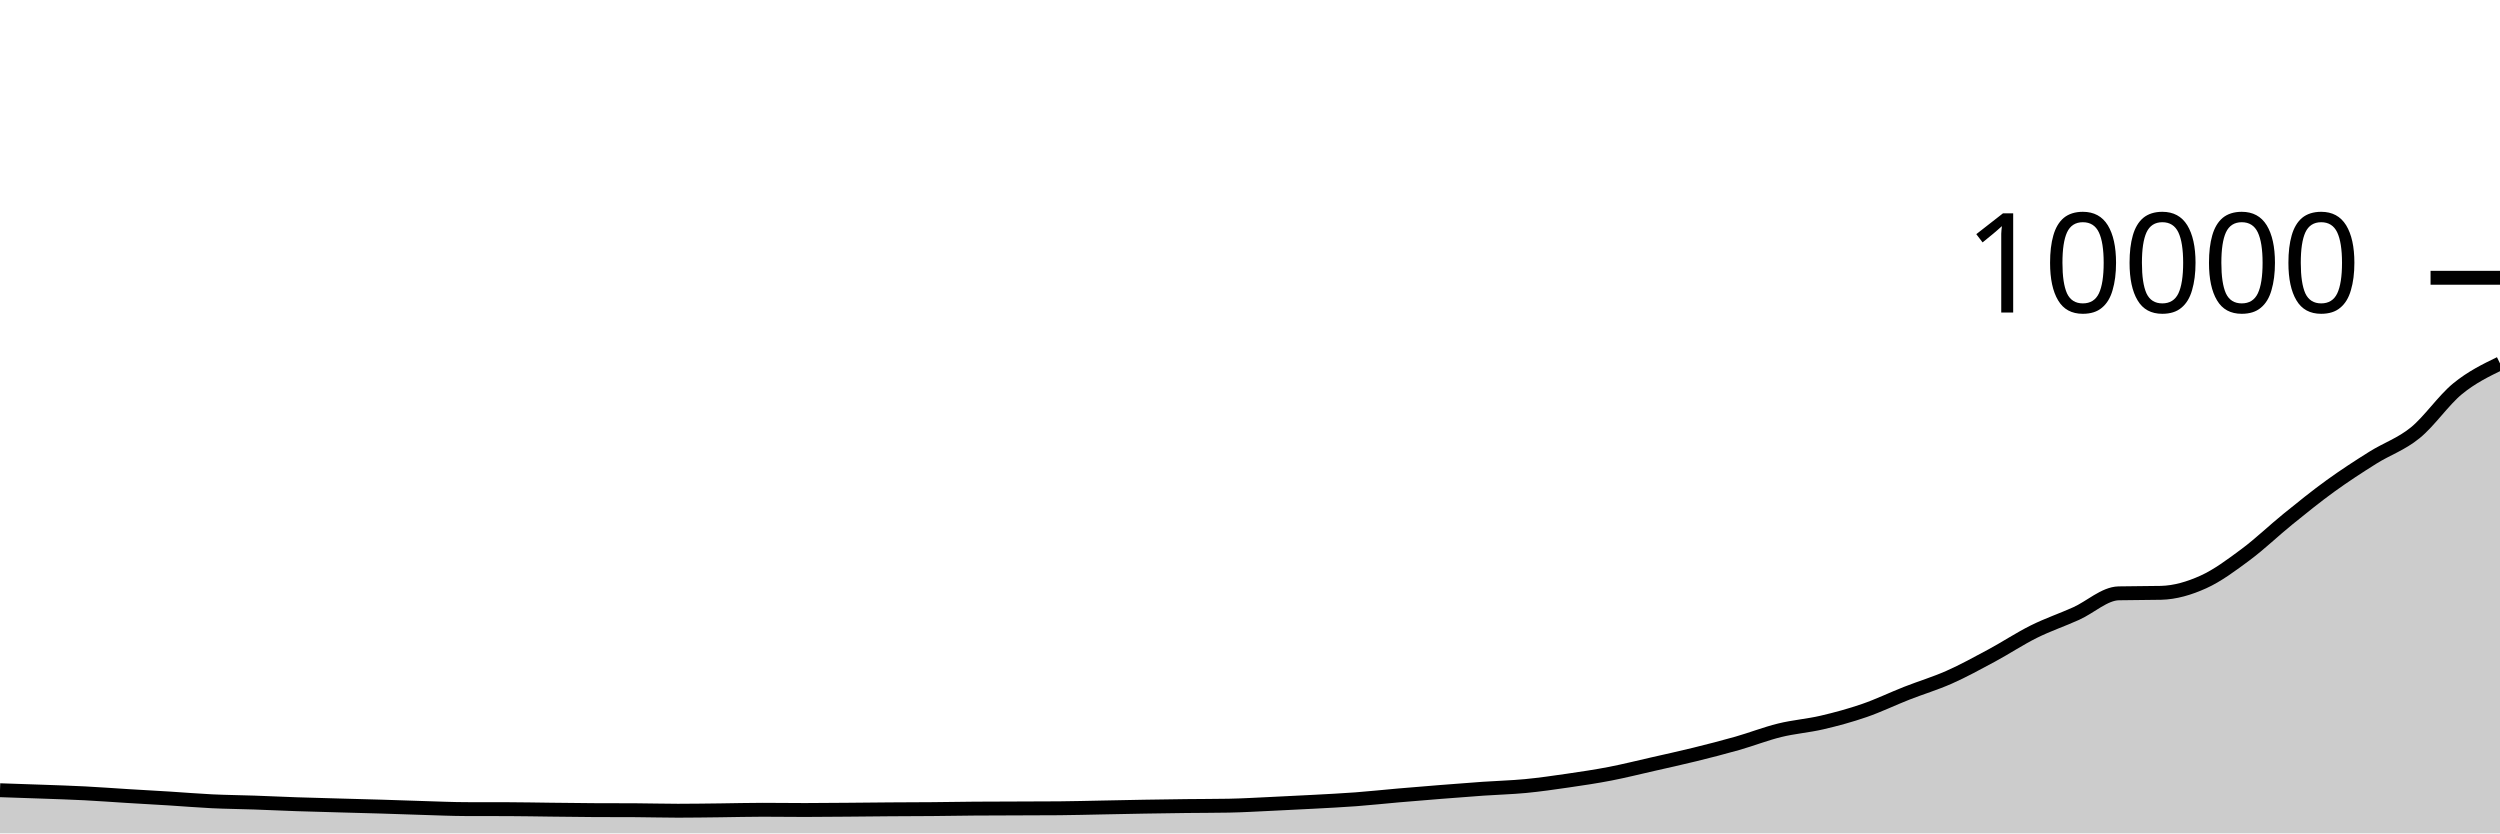
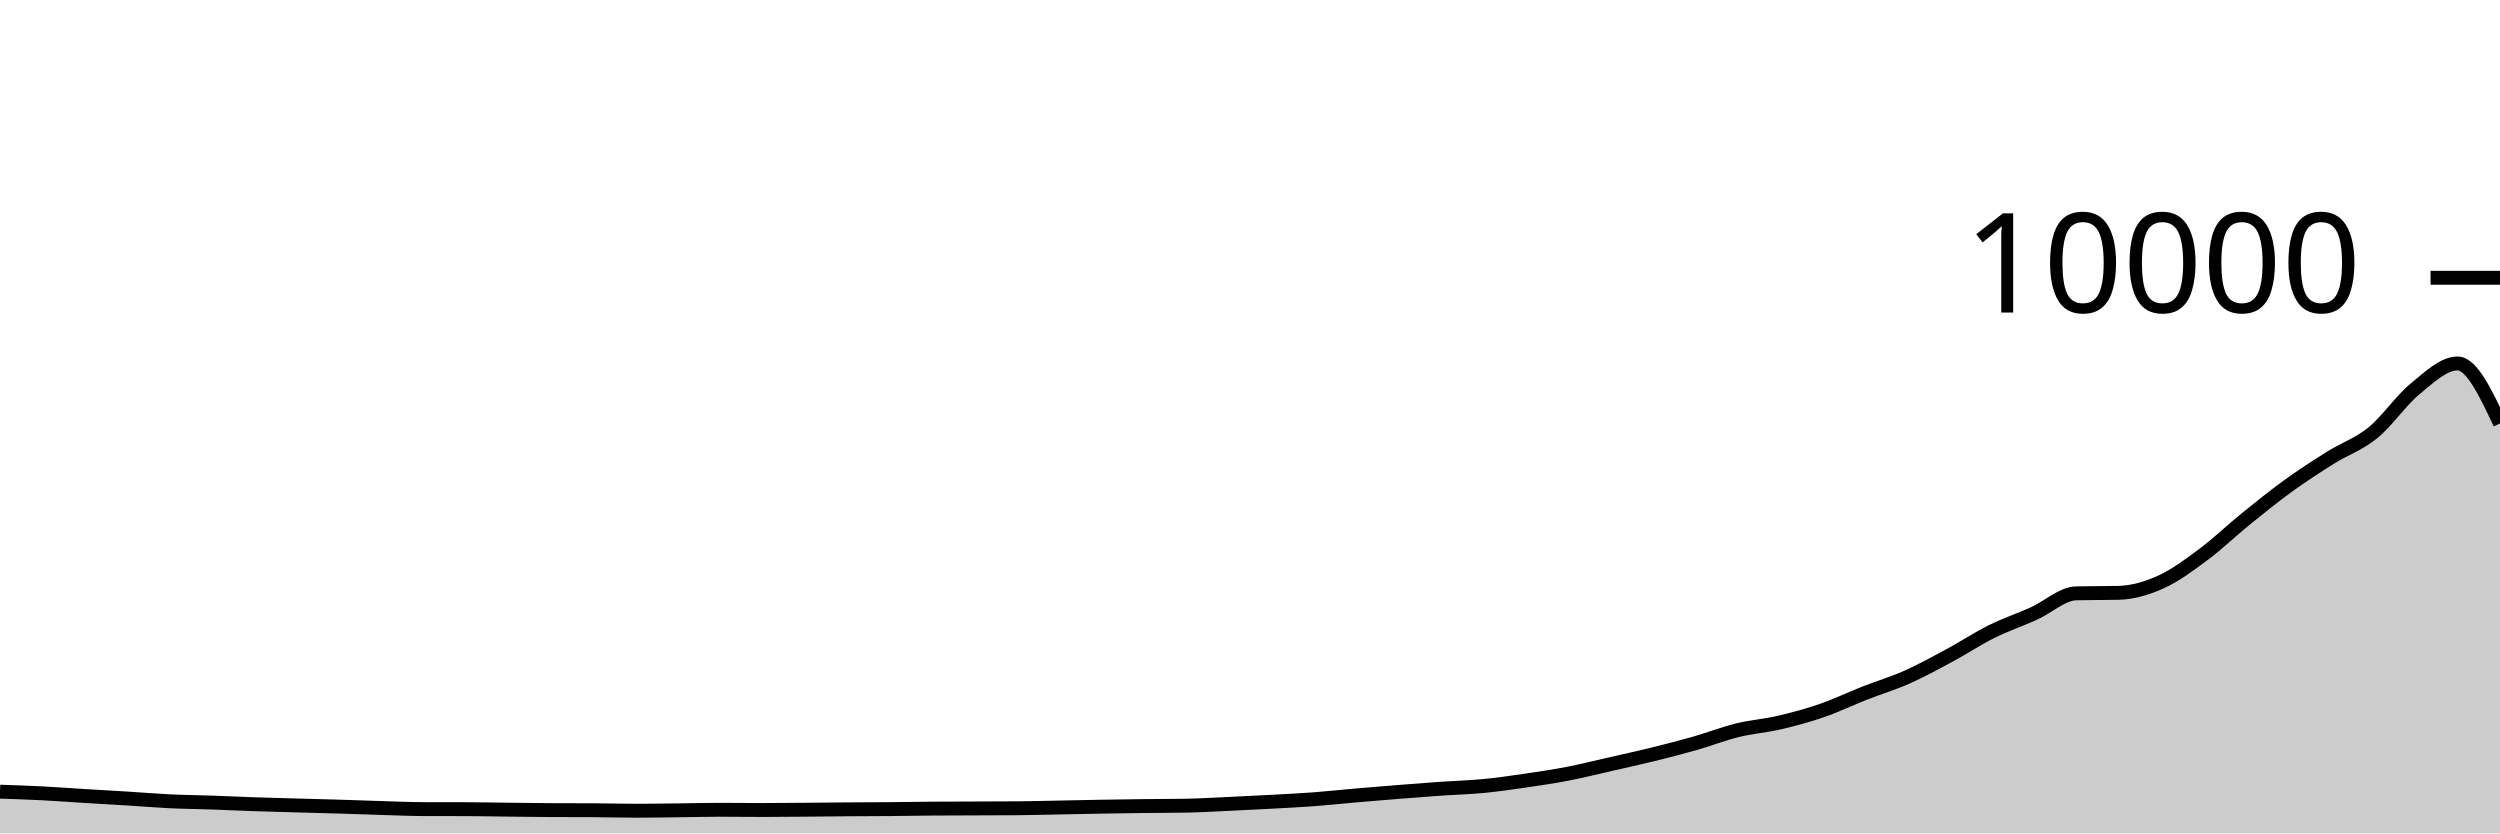
<svg xmlns="http://www.w3.org/2000/svg" viewBox="0 0 180 60">
  <g transform="translate(0,20)">
-     <path class="area" fill="rgba(0, 0, 0, 0.2)" d="M0,36.896C1.017,36.929,2.034,36.963,3.051,37C4.068,37.037,5.085,37.068,6.102,37.12C7.119,37.172,8.136,37.25,9.153,37.312C10.169,37.374,11.186,37.429,12.203,37.492C13.22,37.555,14.237,37.643,15.254,37.692C16.271,37.741,17.288,37.749,18.305,37.784C19.322,37.819,20.339,37.869,21.356,37.904C22.373,37.939,23.39,37.963,24.407,37.992C25.424,38.021,26.441,38.045,27.458,38.076C28.475,38.107,29.492,38.146,30.508,38.176C31.525,38.206,32.542,38.253,33.559,38.256C34.576,38.259,35.593,38.257,36.61,38.26C37.627,38.263,38.644,38.285,39.661,38.296C40.678,38.307,41.695,38.323,42.712,38.328C43.729,38.333,44.746,38.331,45.763,38.336C46.78,38.341,47.797,38.372,48.814,38.372C49.831,38.372,50.847,38.355,51.864,38.344C52.881,38.333,53.898,38.304,54.915,38.304C55.932,38.304,56.949,38.32,57.966,38.32C58.983,38.32,60,38.308,61.017,38.3C62.034,38.292,63.051,38.279,64.068,38.272C65.085,38.265,66.102,38.265,67.119,38.256C68.136,38.247,69.153,38.228,70.169,38.22C71.186,38.212,72.203,38.212,73.22,38.208C74.237,38.204,75.254,38.204,76.271,38.196C77.288,38.188,78.305,38.159,79.322,38.14C80.339,38.121,81.356,38.097,82.373,38.08C83.39,38.063,84.407,38.048,85.424,38.036C86.441,38.024,87.458,38.027,88.475,38.008C89.492,37.989,90.508,37.927,91.525,37.88C92.542,37.833,93.559,37.783,94.576,37.728C95.593,37.673,96.61,37.624,97.627,37.548C98.644,37.472,99.661,37.36,100.678,37.272C101.695,37.184,102.712,37.101,103.729,37.02C104.746,36.939,105.763,36.859,106.78,36.788C107.797,36.717,108.814,36.693,109.831,36.596C110.847,36.499,111.864,36.352,112.881,36.204C113.898,36.056,114.915,35.905,115.932,35.708C116.949,35.511,117.966,35.255,118.983,35.024C120,34.793,121.017,34.571,122.034,34.32C123.051,34.069,124.068,33.81,125.085,33.52C126.102,33.23,127.119,32.83,128.136,32.58C129.153,32.33,130.169,32.257,131.186,32.02C132.203,31.783,133.22,31.507,134.237,31.156C135.254,30.805,136.271,30.311,137.288,29.912C138.305,29.513,139.322,29.211,140.339,28.76C141.356,28.309,142.373,27.751,143.39,27.204C144.407,26.657,145.424,25.981,146.441,25.476C147.458,24.971,148.475,24.631,149.492,24.172C150.508,23.713,151.525,22.744,152.542,22.72C153.559,22.696,154.576,22.708,155.593,22.684C156.61,22.66,157.627,22.36,158.644,21.9C159.661,21.44,160.678,20.68,161.695,19.924C162.712,19.168,163.729,18.187,164.746,17.364C165.763,16.541,166.78,15.719,167.797,14.984C168.814,14.249,169.831,13.589,170.847,12.952C171.864,12.315,172.881,11.987,173.898,11.16C174.915,10.333,175.932,8.82,176.949,7.988C177.966,7.156,178.983,6.662,180,6.168L180,40C178.983,40,177.966,40,176.949,40C175.932,40,174.915,40,173.898,40C172.881,40,171.864,40,170.847,40C169.831,40,168.814,40,167.797,40C166.78,40,165.763,40,164.746,40C163.729,40,162.712,40,161.695,40C160.678,40,159.661,40,158.644,40C157.627,40,156.61,40,155.593,40C154.576,40,153.559,40,152.542,40C151.525,40,150.508,40,149.492,40C148.475,40,147.458,40,146.441,40C145.424,40,144.407,40,143.39,40C142.373,40,141.356,40,140.339,40C139.322,40,138.305,40,137.288,40C136.271,40,135.254,40,134.237,40C133.22,40,132.203,40,131.186,40C130.169,40,129.153,40,128.136,40C127.119,40,126.102,40,125.085,40C124.068,40,123.051,40,122.034,40C121.017,40,120,40,118.983,40C117.966,40,116.949,40,115.932,40C114.915,40,113.898,40,112.881,40C111.864,40,110.847,40,109.831,40C108.814,40,107.797,40,106.78,40C105.763,40,104.746,40,103.729,40C102.712,40,101.695,40,100.678,40C99.661,40,98.644,40,97.627,40C96.61,40,95.593,40,94.576,40C93.559,40,92.542,40,91.525,40C90.508,40,89.492,40,88.475,40C87.458,40,86.441,40,85.424,40C84.407,40,83.39,40,82.373,40C81.356,40,80.339,40,79.322,40C78.305,40,77.288,40,76.271,40C75.254,40,74.237,40,73.22,40C72.203,40,71.186,40,70.169,40C69.153,40,68.136,40,67.119,40C66.102,40,65.085,40,64.068,40C63.051,40,62.034,40,61.017,40C60,40,58.983,40,57.966,40C56.949,40,55.932,40,54.915,40C53.898,40,52.881,40,51.864,40C50.847,40,49.831,40,48.814,40C47.797,40,46.78,40,45.763,40C44.746,40,43.729,40,42.712,40C41.695,40,40.678,40,39.661,40C38.644,40,37.627,40,36.61,40C35.593,40,34.576,40,33.559,40C32.542,40,31.525,40,30.508,40C29.492,40,28.475,40,27.458,40C26.441,40,25.424,40,24.407,40C23.39,40,22.373,40,21.356,40C20.339,40,19.322,40,18.305,40C17.288,40,16.271,40,15.254,40C14.237,40,13.22,40,12.203,40C11.186,40,10.169,40,9.153,40C8.136,40,7.119,40,6.102,40C5.085,40,4.068,40,3.051,40C2.034,40,1.017,40,0,40Z" />
-     <path class="line" stroke="black" fill="none" d="M0,36.896C1.017,36.929,2.034,36.963,3.051,37C4.068,37.037,5.085,37.068,6.102,37.12C7.119,37.172,8.136,37.25,9.153,37.312C10.169,37.374,11.186,37.429,12.203,37.492C13.22,37.555,14.237,37.643,15.254,37.692C16.271,37.741,17.288,37.749,18.305,37.784C19.322,37.819,20.339,37.869,21.356,37.904C22.373,37.939,23.39,37.963,24.407,37.992C25.424,38.021,26.441,38.045,27.458,38.076C28.475,38.107,29.492,38.146,30.508,38.176C31.525,38.206,32.542,38.253,33.559,38.256C34.576,38.259,35.593,38.257,36.61,38.26C37.627,38.263,38.644,38.285,39.661,38.296C40.678,38.307,41.695,38.323,42.712,38.328C43.729,38.333,44.746,38.331,45.763,38.336C46.78,38.341,47.797,38.372,48.814,38.372C49.831,38.372,50.847,38.355,51.864,38.344C52.881,38.333,53.898,38.304,54.915,38.304C55.932,38.304,56.949,38.32,57.966,38.32C58.983,38.32,60,38.308,61.017,38.3C62.034,38.292,63.051,38.279,64.068,38.272C65.085,38.265,66.102,38.265,67.119,38.256C68.136,38.247,69.153,38.228,70.169,38.22C71.186,38.212,72.203,38.212,73.22,38.208C74.237,38.204,75.254,38.204,76.271,38.196C77.288,38.188,78.305,38.159,79.322,38.14C80.339,38.121,81.356,38.097,82.373,38.08C83.39,38.063,84.407,38.048,85.424,38.036C86.441,38.024,87.458,38.027,88.475,38.008C89.492,37.989,90.508,37.927,91.525,37.88C92.542,37.833,93.559,37.783,94.576,37.728C95.593,37.673,96.61,37.624,97.627,37.548C98.644,37.472,99.661,37.36,100.678,37.272C101.695,37.184,102.712,37.101,103.729,37.02C104.746,36.939,105.763,36.859,106.78,36.788C107.797,36.717,108.814,36.693,109.831,36.596C110.847,36.499,111.864,36.352,112.881,36.204C113.898,36.056,114.915,35.905,115.932,35.708C116.949,35.511,117.966,35.255,118.983,35.024C120,34.793,121.017,34.571,122.034,34.32C123.051,34.069,124.068,33.81,125.085,33.52C126.102,33.23,127.119,32.83,128.136,32.58C129.153,32.33,130.169,32.257,131.186,32.02C132.203,31.783,133.22,31.507,134.237,31.156C135.254,30.805,136.271,30.311,137.288,29.912C138.305,29.513,139.322,29.211,140.339,28.76C141.356,28.309,142.373,27.751,143.39,27.204C144.407,26.657,145.424,25.981,146.441,25.476C147.458,24.971,148.475,24.631,149.492,24.172C150.508,23.713,151.525,22.744,152.542,22.72C153.559,22.696,154.576,22.708,155.593,22.684C156.61,22.66,157.627,22.36,158.644,21.9C159.661,21.44,160.678,20.68,161.695,19.924C162.712,19.168,163.729,18.187,164.746,17.364C165.763,16.541,166.78,15.719,167.797,14.984C168.814,14.249,169.831,13.589,170.847,12.952C171.864,12.315,172.881,11.987,173.898,11.16C174.915,10.333,175.932,8.82,176.949,7.988C177.966,7.156,178.983,6.662,180,6.168" />
+     <path class="area" fill="rgba(0, 0, 0, 0.2)" d="M0,37C1.017,37.034,2.034,37.068,3.051,37.12C4.068,37.172,5.085,37.25,6.102,37.312C7.119,37.374,8.136,37.429,9.153,37.492C10.169,37.555,11.186,37.643,12.203,37.692C13.22,37.741,14.237,37.749,15.254,37.784C16.271,37.819,17.288,37.869,18.305,37.904C19.322,37.939,20.339,37.963,21.356,37.992C22.373,38.021,23.39,38.045,24.407,38.076C25.424,38.107,26.441,38.146,27.458,38.176C28.475,38.206,29.492,38.253,30.508,38.256C31.525,38.259,32.542,38.257,33.559,38.26C34.576,38.263,35.593,38.285,36.61,38.296C37.627,38.307,38.644,38.323,39.661,38.328C40.678,38.333,41.695,38.331,42.712,38.336C43.729,38.341,44.746,38.372,45.763,38.372C46.78,38.372,47.797,38.355,48.814,38.344C49.831,38.333,50.847,38.304,51.864,38.304C52.881,38.304,53.898,38.32,54.915,38.32C55.932,38.32,56.949,38.308,57.966,38.3C58.983,38.292,60,38.279,61.017,38.272C62.034,38.265,63.051,38.265,64.068,38.256C65.085,38.247,66.102,38.228,67.119,38.22C68.136,38.212,69.153,38.212,70.169,38.208C71.186,38.204,72.203,38.204,73.22,38.196C74.237,38.188,75.254,38.159,76.271,38.14C77.288,38.121,78.305,38.097,79.322,38.08C80.339,38.063,81.356,38.048,82.373,38.036C83.39,38.024,84.407,38.027,85.424,38.008C86.441,37.989,87.458,37.927,88.475,37.88C89.492,37.833,90.508,37.783,91.525,37.728C92.542,37.673,93.559,37.624,94.576,37.548C95.593,37.472,96.61,37.36,97.627,37.272C98.644,37.184,99.661,37.101,100.678,37.02C101.695,36.939,102.712,36.859,103.729,36.788C104.746,36.717,105.763,36.693,106.78,36.596C107.797,36.499,108.814,36.352,109.831,36.204C110.847,36.056,111.864,35.905,112.881,35.708C113.898,35.511,114.915,35.255,115.932,35.024C116.949,34.793,117.966,34.571,118.983,34.32C120,34.069,121.017,33.81,122.034,33.52C123.051,33.23,124.068,32.83,125.085,32.58C126.102,32.33,127.119,32.257,128.136,32.02C129.153,31.783,130.169,31.507,131.186,31.156C132.203,30.805,133.22,30.311,134.237,29.912C135.254,29.513,136.271,29.211,137.288,28.76C138.305,28.309,139.322,27.751,140.339,27.204C141.356,26.657,142.373,25.981,143.39,25.476C144.407,24.971,145.424,24.631,146.441,24.172C147.458,23.713,148.475,22.744,149.492,22.72C150.508,22.696,151.525,22.708,152.542,22.684C153.559,22.66,154.576,22.36,155.593,21.9C156.61,21.44,157.627,20.68,158.644,19.924C159.661,19.168,160.678,18.187,161.695,17.364C162.712,16.541,163.729,15.719,164.746,14.984C165.763,14.249,166.78,13.589,167.797,12.952C168.814,12.315,169.831,11.987,170.847,11.16C171.864,10.333,172.881,8.82,173.898,7.988C174.915,7.156,175.932,6.168,176.949,6.168C177.966,6.168,178.983,8.328,180,10.488L180,40C178.983,40,177.966,40,176.949,40C175.932,40,174.915,40,173.898,40C172.881,40,171.864,40,170.847,40C169.831,40,168.814,40,167.797,40C166.78,40,165.763,40,164.746,40C163.729,40,162.712,40,161.695,40C160.678,40,159.661,40,158.644,40C157.627,40,156.61,40,155.593,40C154.576,40,153.559,40,152.542,40C151.525,40,150.508,40,149.492,40C148.475,40,147.458,40,146.441,40C145.424,40,144.407,40,143.39,40C142.373,40,141.356,40,140.339,40C139.322,40,138.305,40,137.288,40C136.271,40,135.254,40,134.237,40C133.22,40,132.203,40,131.186,40C130.169,40,129.153,40,128.136,40C127.119,40,126.102,40,125.085,40C124.068,40,123.051,40,122.034,40C121.017,40,120,40,118.983,40C117.966,40,116.949,40,115.932,40C114.915,40,113.898,40,112.881,40C111.864,40,110.847,40,109.831,40C108.814,40,107.797,40,106.78,40C105.763,40,104.746,40,103.729,40C102.712,40,101.695,40,100.678,40C99.661,40,98.644,40,97.627,40C96.61,40,95.593,40,94.576,40C93.559,40,92.542,40,91.525,40C90.508,40,89.492,40,88.475,40C87.458,40,86.441,40,85.424,40C84.407,40,83.39,40,82.373,40C81.356,40,80.339,40,79.322,40C78.305,40,77.288,40,76.271,40C75.254,40,74.237,40,73.22,40C72.203,40,71.186,40,70.169,40C69.153,40,68.136,40,67.119,40C66.102,40,65.085,40,64.068,40C63.051,40,62.034,40,61.017,40C60,40,58.983,40,57.966,40C56.949,40,55.932,40,54.915,40C53.898,40,52.881,40,51.864,40C50.847,40,49.831,40,48.814,40C47.797,40,46.78,40,45.763,40C44.746,40,43.729,40,42.712,40C41.695,40,40.678,40,39.661,40C38.644,40,37.627,40,36.61,40C35.593,40,34.576,40,33.559,40C32.542,40,31.525,40,30.508,40C29.492,40,28.475,40,27.458,40C26.441,40,25.424,40,24.407,40C23.39,40,22.373,40,21.356,40C20.339,40,19.322,40,18.305,40C17.288,40,16.271,40,15.254,40C14.237,40,13.22,40,12.203,40C11.186,40,10.169,40,9.153,40C8.136,40,7.119,40,6.102,40C5.085,40,4.068,40,3.051,40C2.034,40,1.017,40,0,40Z" />
+     <path class="line" stroke="black" fill="none" d="M0,37C1.017,37.034,2.034,37.068,3.051,37.12C4.068,37.172,5.085,37.25,6.102,37.312C7.119,37.374,8.136,37.429,9.153,37.492C10.169,37.555,11.186,37.643,12.203,37.692C13.22,37.741,14.237,37.749,15.254,37.784C16.271,37.819,17.288,37.869,18.305,37.904C19.322,37.939,20.339,37.963,21.356,37.992C22.373,38.021,23.39,38.045,24.407,38.076C25.424,38.107,26.441,38.146,27.458,38.176C28.475,38.206,29.492,38.253,30.508,38.256C31.525,38.259,32.542,38.257,33.559,38.26C34.576,38.263,35.593,38.285,36.61,38.296C37.627,38.307,38.644,38.323,39.661,38.328C40.678,38.333,41.695,38.331,42.712,38.336C43.729,38.341,44.746,38.372,45.763,38.372C46.78,38.372,47.797,38.355,48.814,38.344C49.831,38.333,50.847,38.304,51.864,38.304C52.881,38.304,53.898,38.32,54.915,38.32C55.932,38.32,56.949,38.308,57.966,38.3C58.983,38.292,60,38.279,61.017,38.272C62.034,38.265,63.051,38.265,64.068,38.256C65.085,38.247,66.102,38.228,67.119,38.22C68.136,38.212,69.153,38.212,70.169,38.208C71.186,38.204,72.203,38.204,73.22,38.196C74.237,38.188,75.254,38.159,76.271,38.14C77.288,38.121,78.305,38.097,79.322,38.08C80.339,38.063,81.356,38.048,82.373,38.036C83.39,38.024,84.407,38.027,85.424,38.008C86.441,37.989,87.458,37.927,88.475,37.88C89.492,37.833,90.508,37.783,91.525,37.728C92.542,37.673,93.559,37.624,94.576,37.548C95.593,37.472,96.61,37.36,97.627,37.272C98.644,37.184,99.661,37.101,100.678,37.02C101.695,36.939,102.712,36.859,103.729,36.788C104.746,36.717,105.763,36.693,106.78,36.596C107.797,36.499,108.814,36.352,109.831,36.204C110.847,36.056,111.864,35.905,112.881,35.708C113.898,35.511,114.915,35.255,115.932,35.024C116.949,34.793,117.966,34.571,118.983,34.32C120,34.069,121.017,33.81,122.034,33.52C123.051,33.23,124.068,32.83,125.085,32.58C126.102,32.33,127.119,32.257,128.136,32.02C129.153,31.783,130.169,31.507,131.186,31.156C132.203,30.805,133.22,30.311,134.237,29.912C135.254,29.513,136.271,29.211,137.288,28.76C138.305,28.309,139.322,27.751,140.339,27.204C141.356,26.657,142.373,25.981,143.39,25.476C144.407,24.971,145.424,24.631,146.441,24.172C147.458,23.713,148.475,22.744,149.492,22.72C150.508,22.696,151.525,22.708,152.542,22.684C153.559,22.66,154.576,22.36,155.593,21.9C156.61,21.44,157.627,20.68,158.644,19.924C159.661,19.168,160.678,18.187,161.695,17.364C162.712,16.541,163.729,15.719,164.746,14.984C165.763,14.249,166.78,13.589,167.797,12.952C168.814,12.315,169.831,11.987,170.847,11.16C171.864,10.333,172.881,8.82,173.898,7.988C174.915,7.156,175.932,6.168,176.949,6.168C177.966,6.168,178.983,8.328,180,10.488" />
    <path class="axis-ceiling" stroke-width="1" stroke="black" fill="none" d="M175,0L180,0" />
    <text class="axis-ceiling-label" font-family="sans-serif" text-anchor="end" font-size="10px" x="170" y="2.5">10000</text>
  </g>
</svg>
